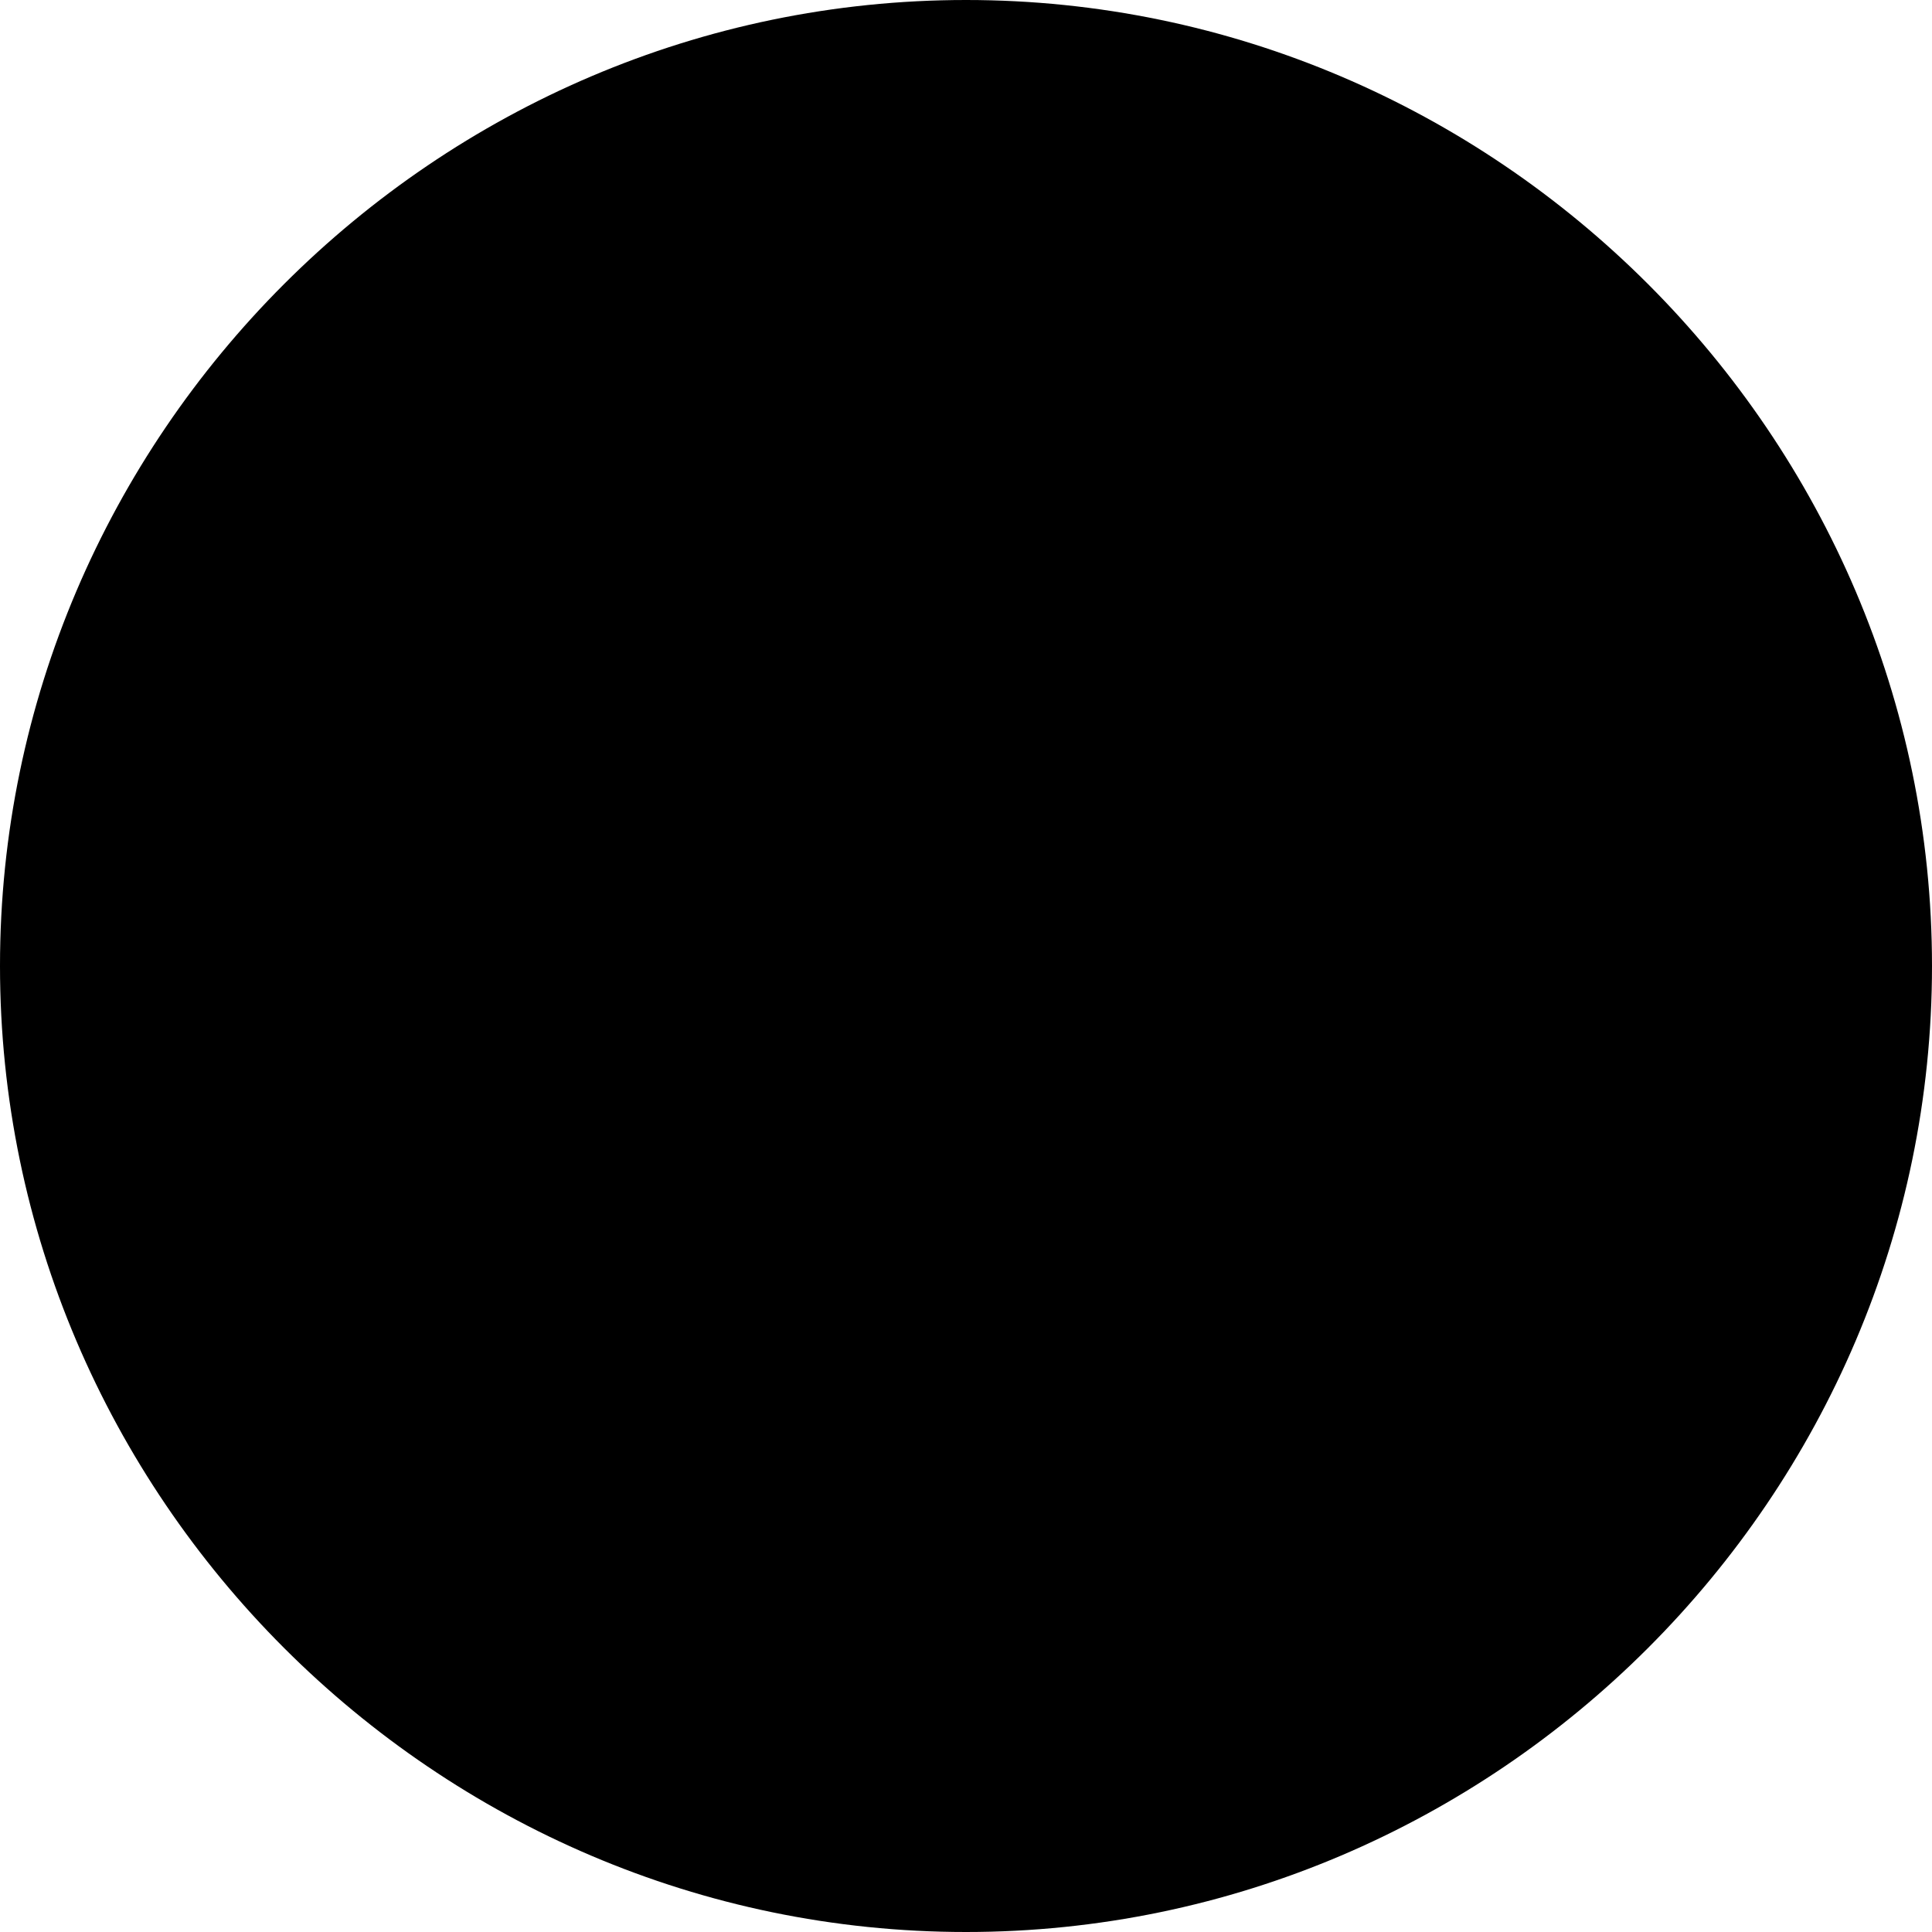
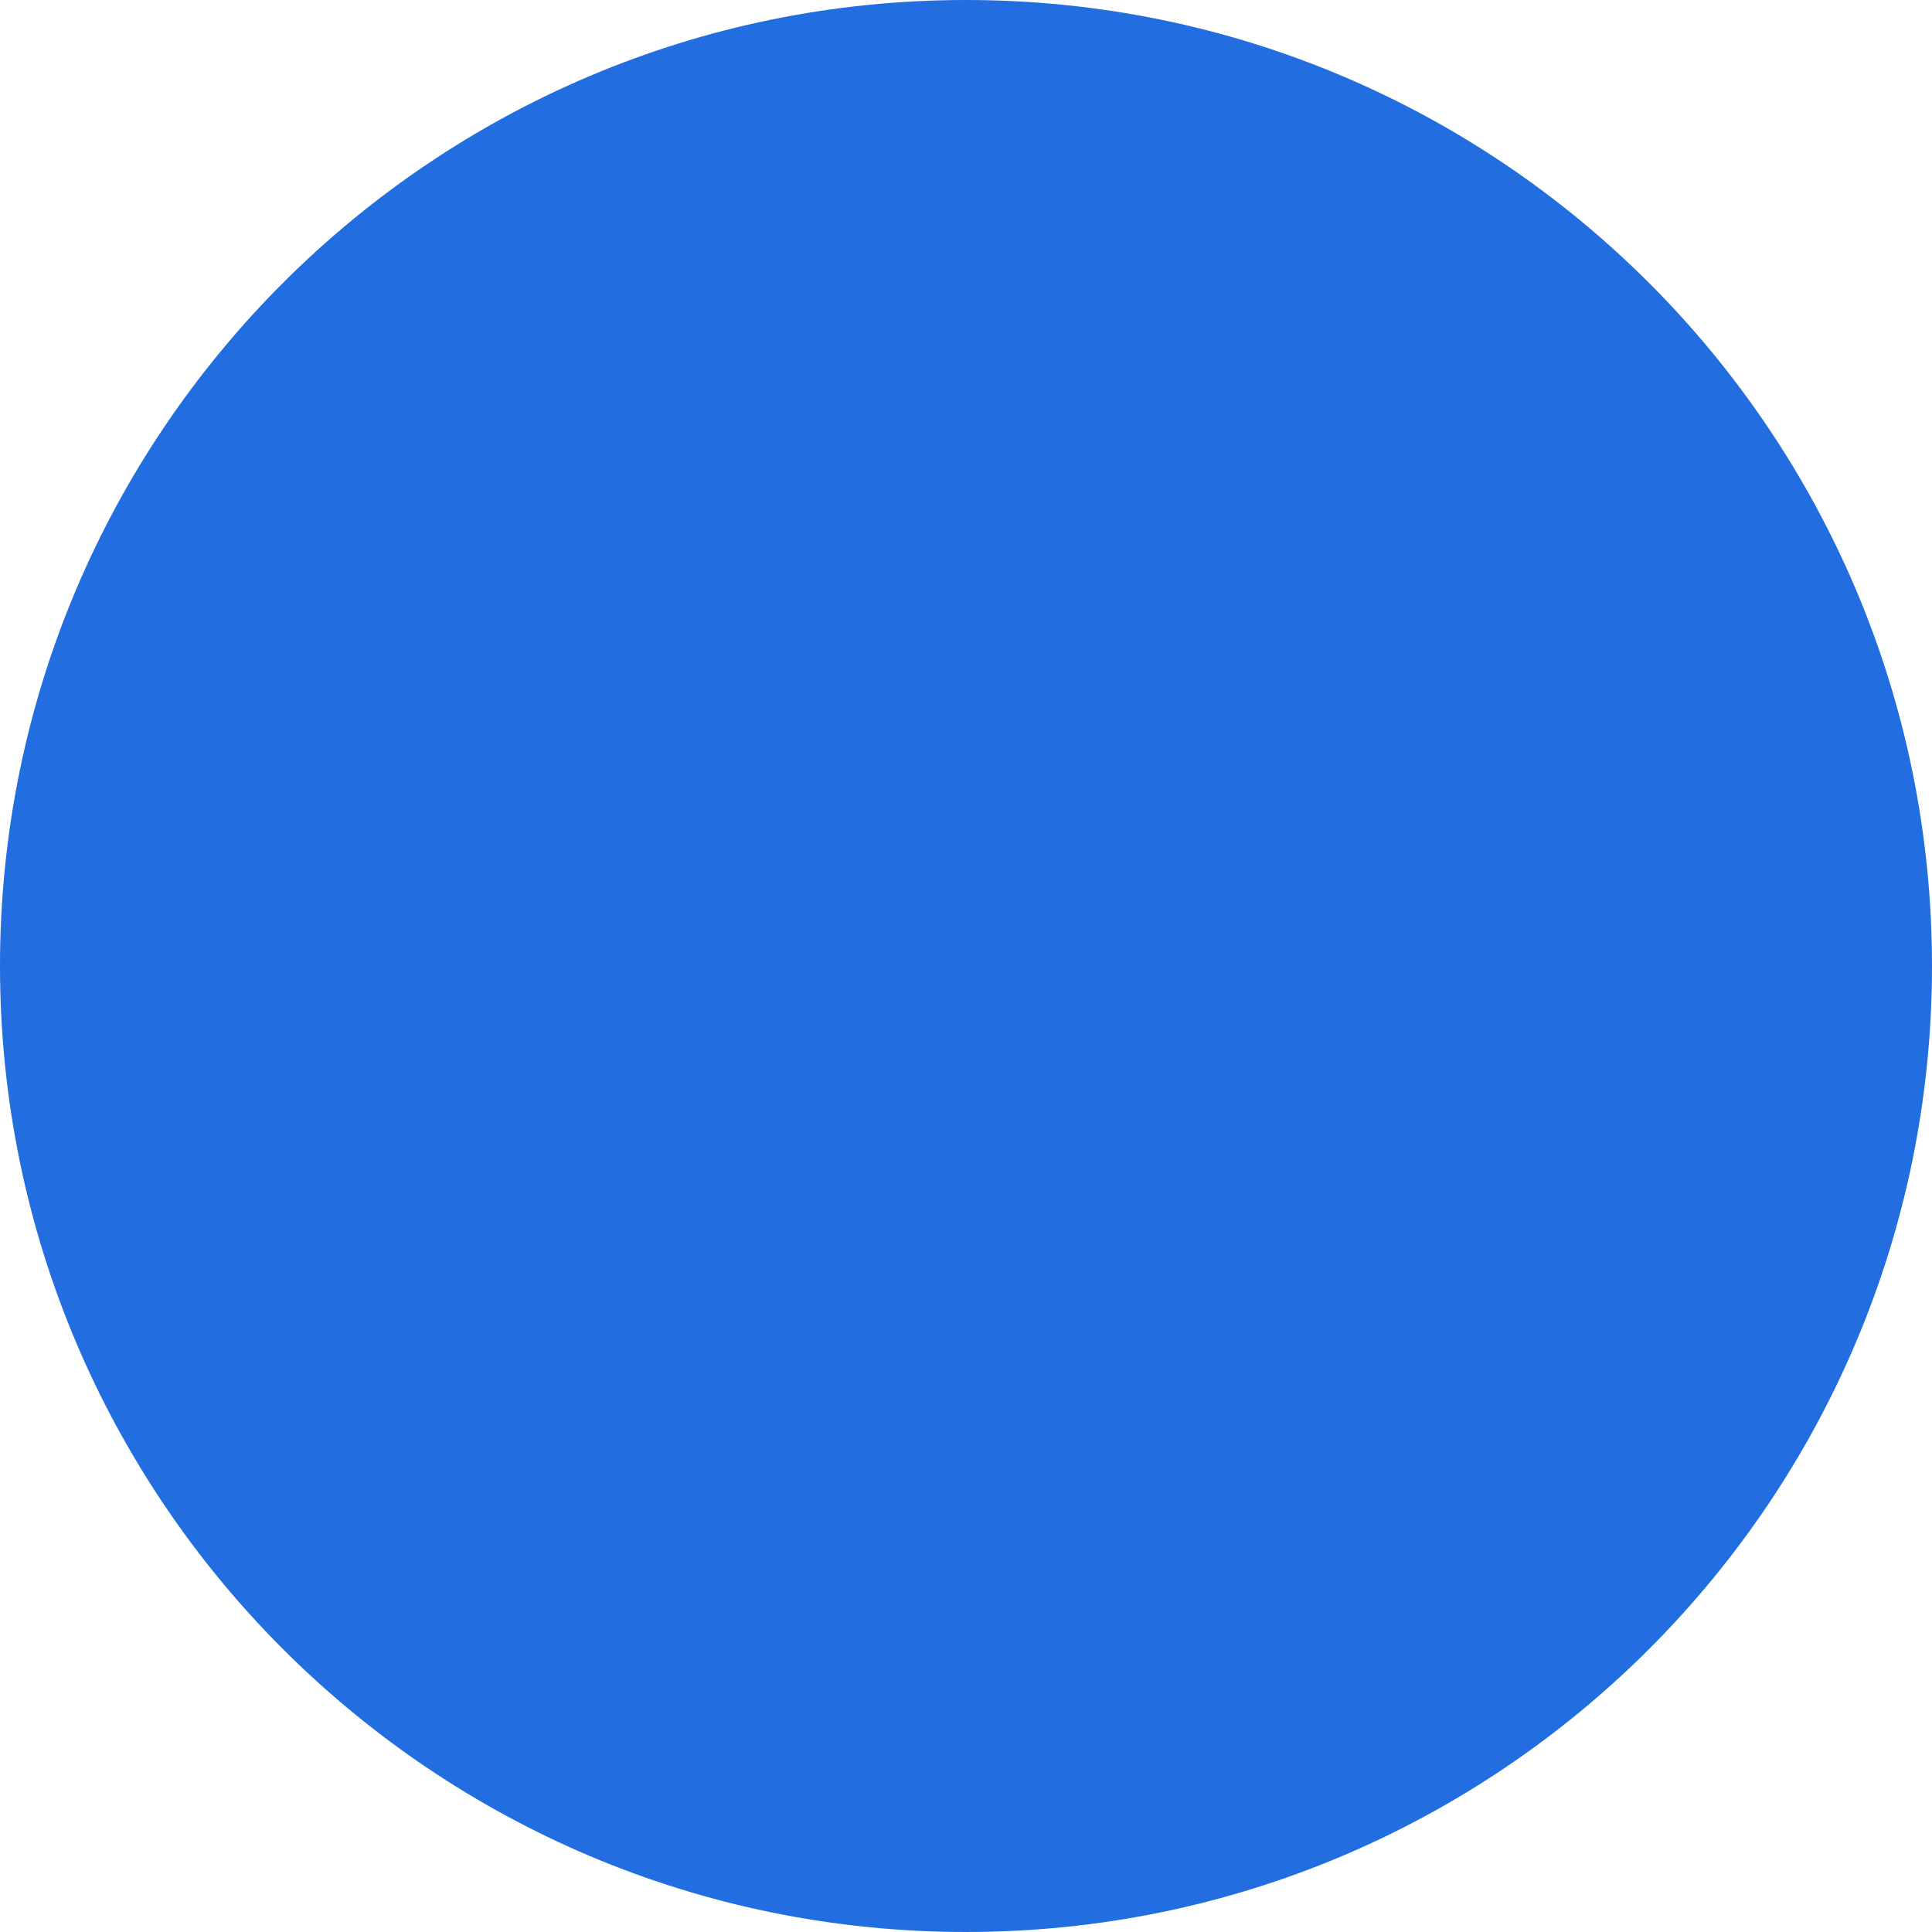
- <svg xmlns="http://www.w3.org/2000/svg" version="1.1" id="Capa_1" x="0" y="0" viewBox="0 0 29.107 29.107" xml:space="preserve">
-   <path d="M14.554 0C6.561 0 0 6.562 0 14.552c0 7.996 6.561 14.555 14.554 14.555 7.996 0 14.553-6.559 14.553-14.555C29.106 6.562 22.55 0 14.554 0z" id="c147_full_moon" />
+ <svg xmlns="http://www.w3.org/2000/svg" width="8" height="8" fill="none">
+   <circle cx="4" cy="4" r="4" fill="#226EE0" />
</svg>
